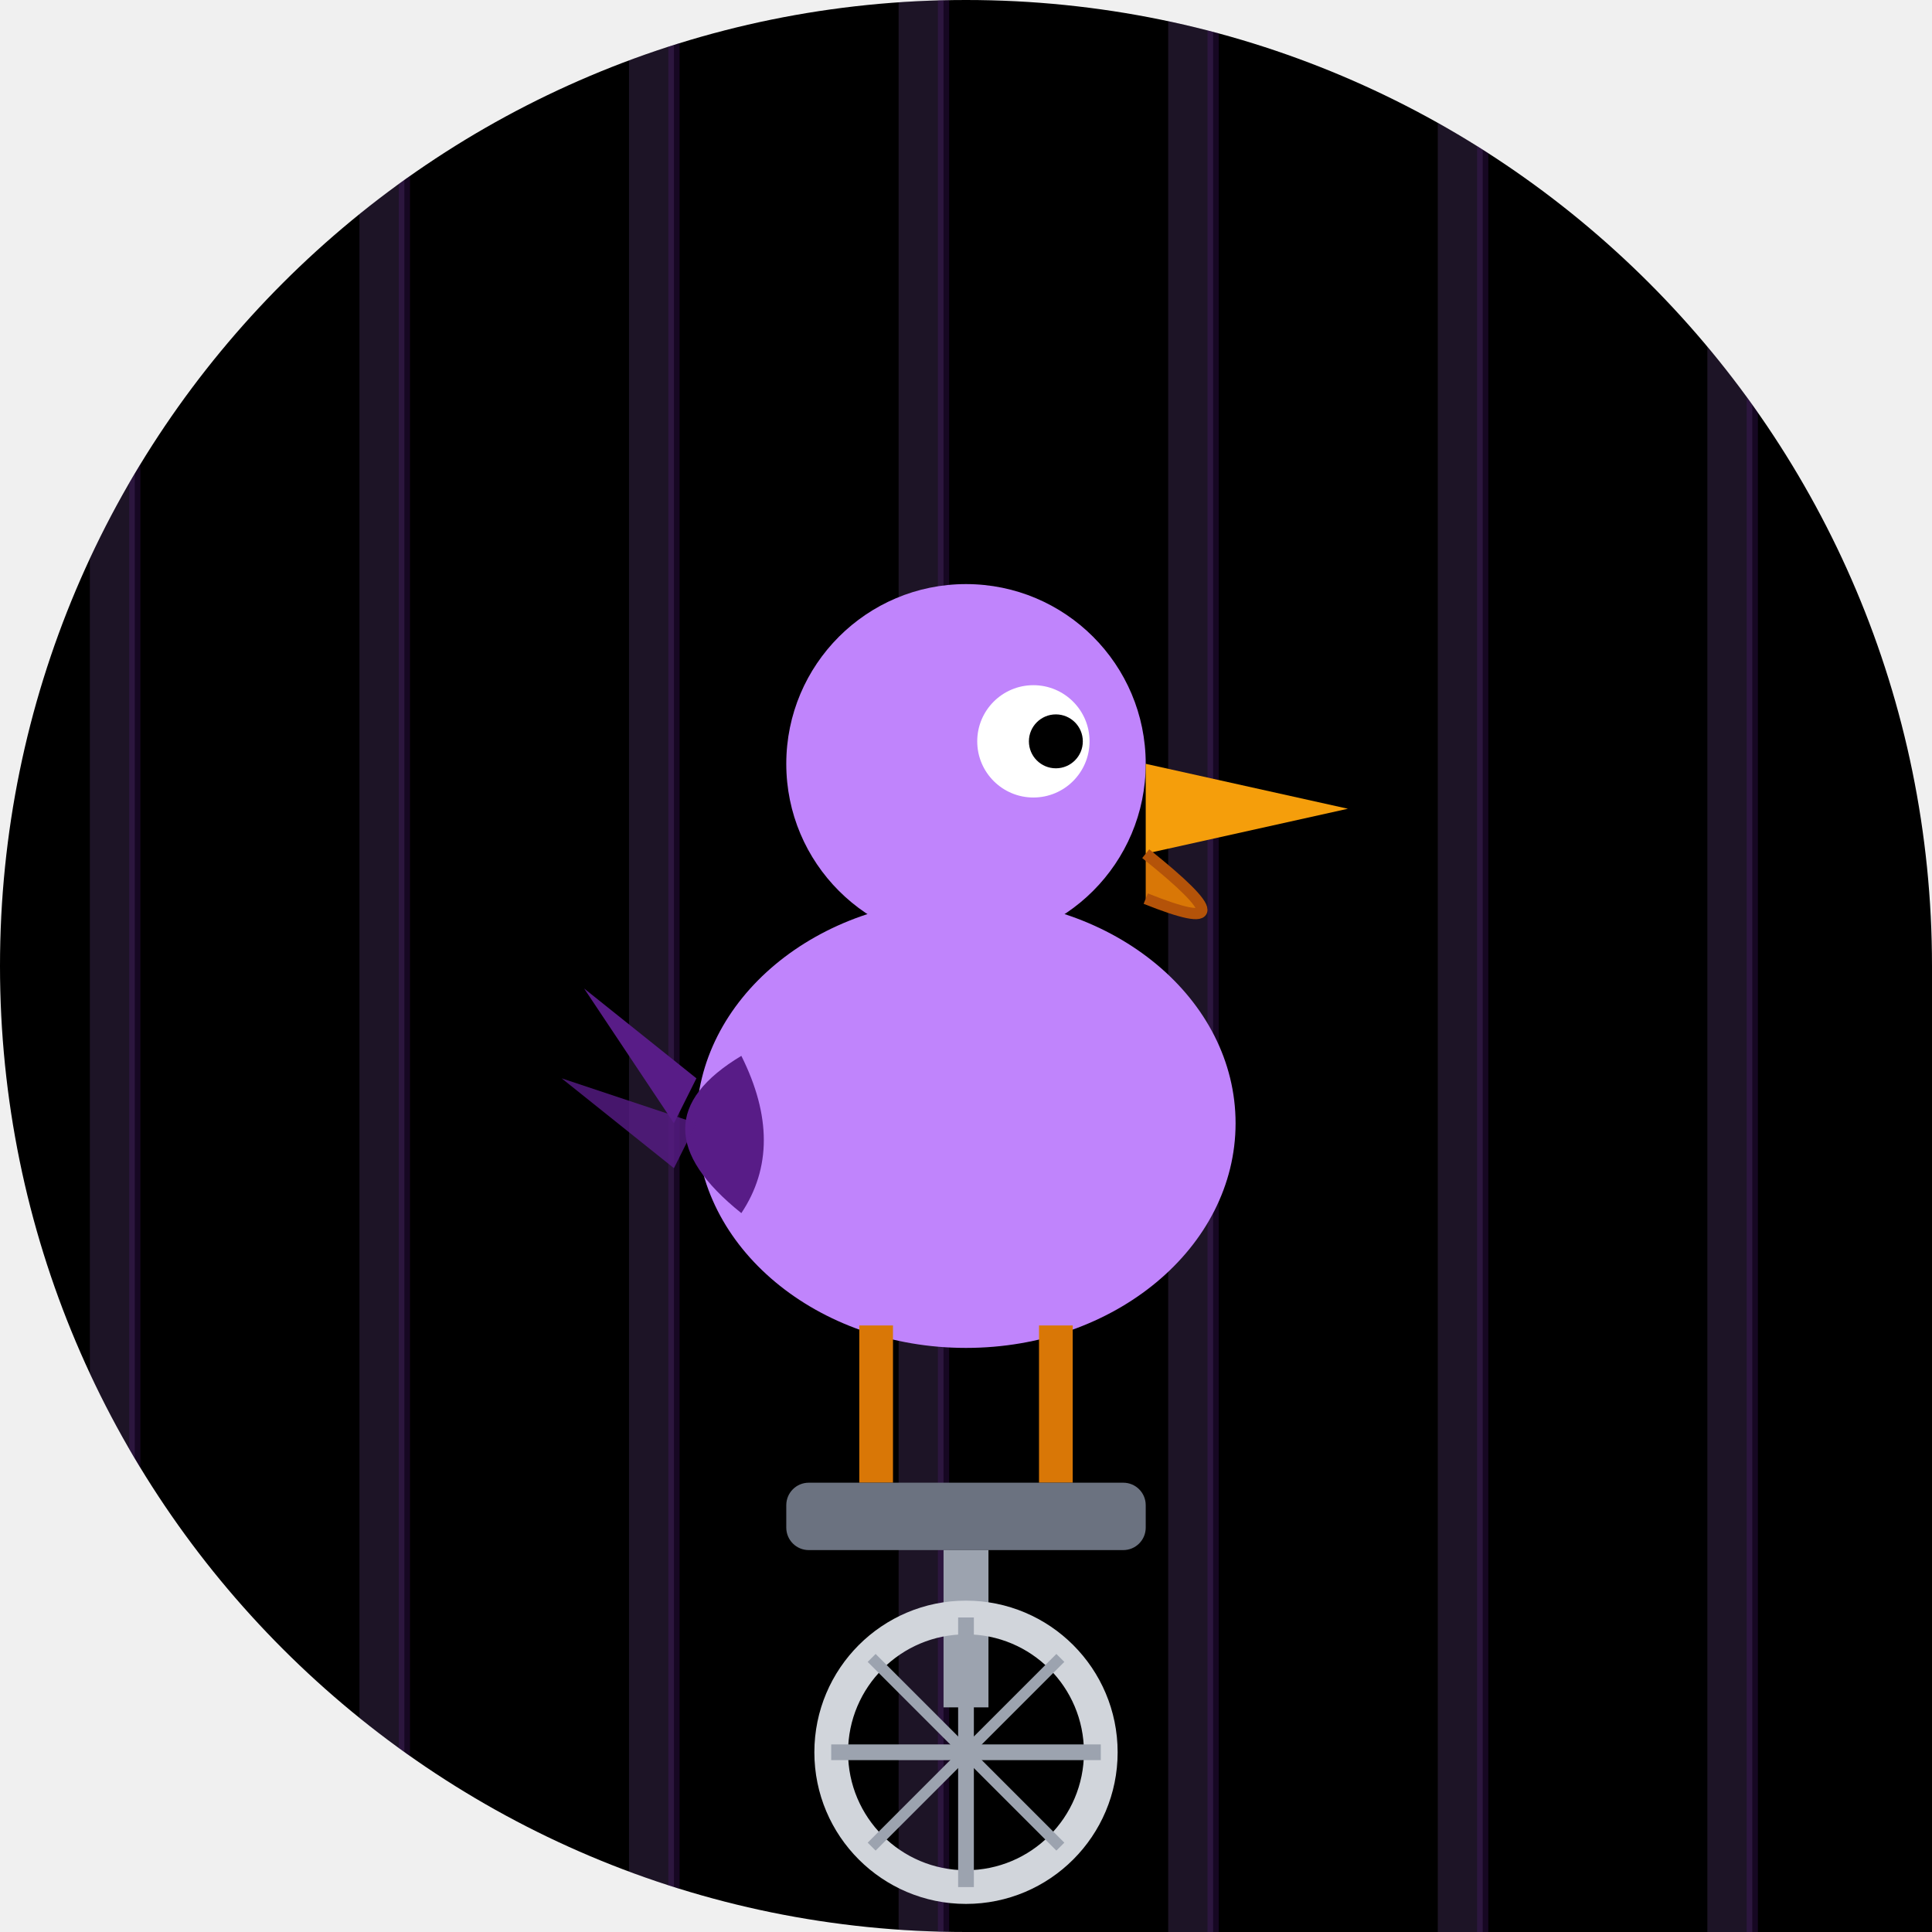
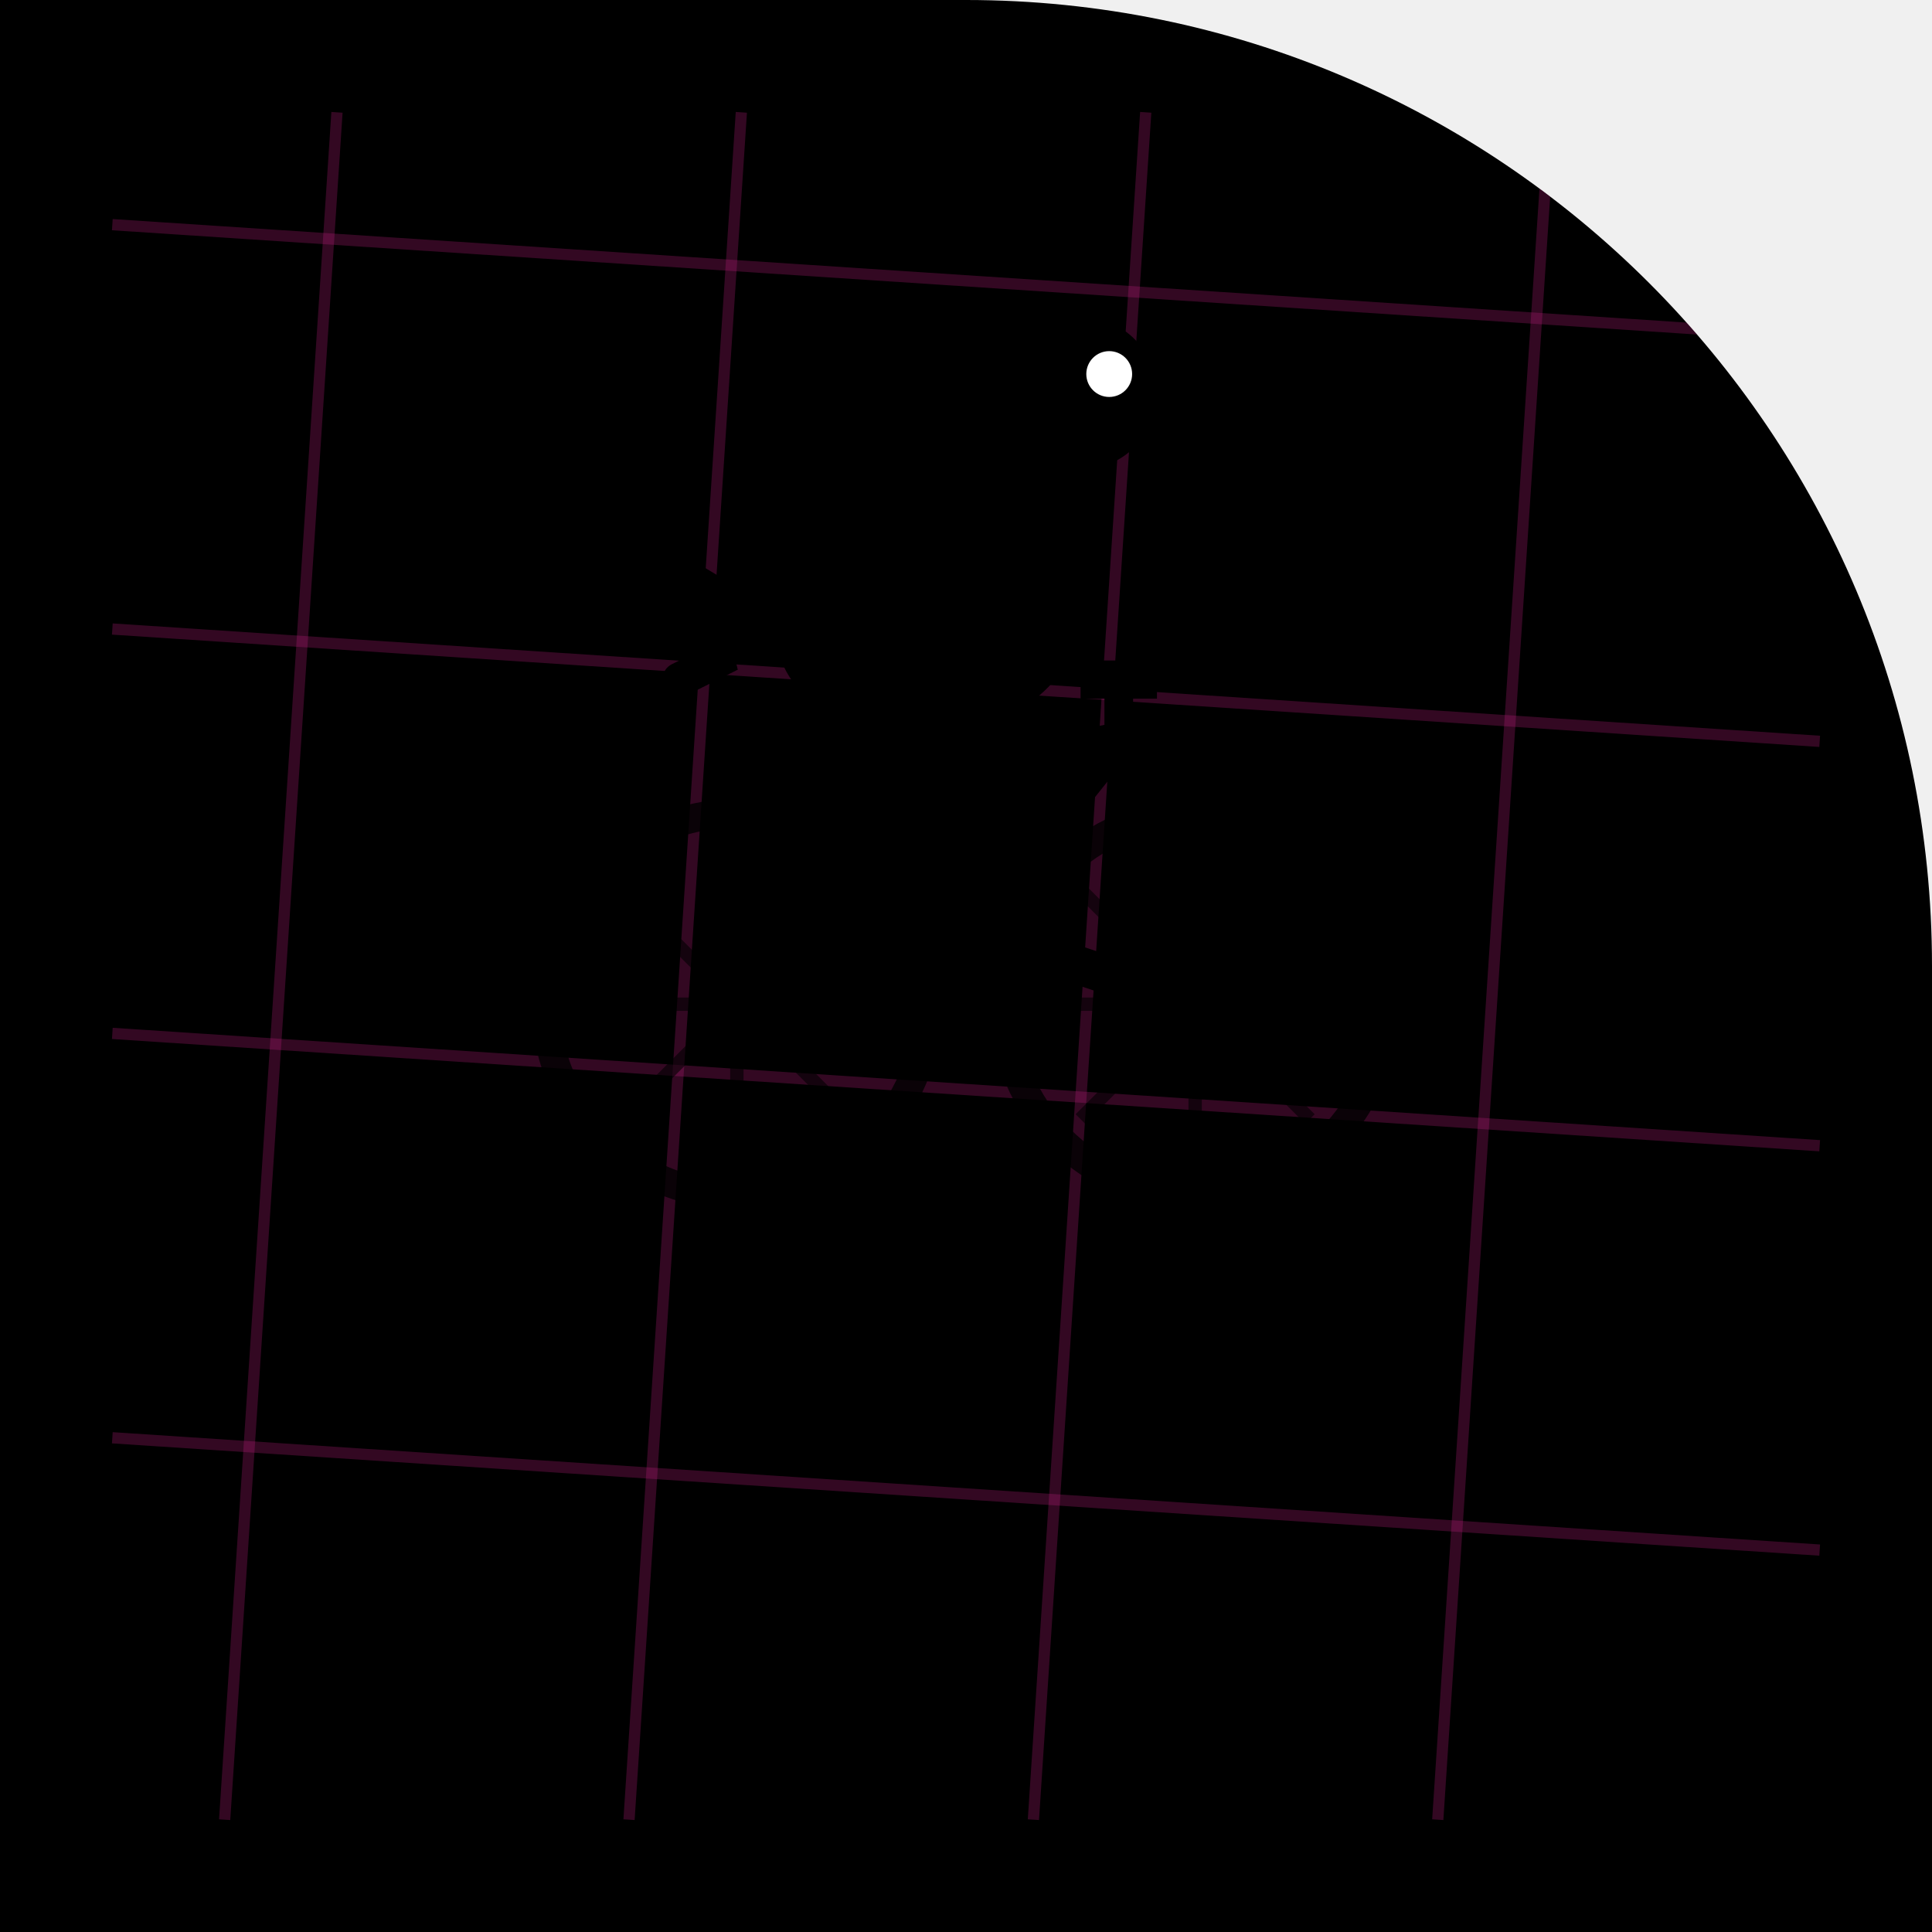
- <svg xmlns="http://www.w3.org/2000/svg" viewBox="0 0 86 86" width="86" height="86">
+ <svg xmlns="http://www.w3.org/2000/svg" width="86" height="86" viewBox="0 0 86 86">
  <defs>
-     <clipPath id="clip_learntoflyidle">
-       <path d="M 0 0 L 86.0 0 L 86.0 86.0 L 0 86.0 Z M 0 43 A 43.0 43.0 0 0 1 43.0 0.0 L 0 0 Z M 43 0 A 43.0 43.0 0 0 1 86.0 43.0 L 86 0 Z M 43 86 A 43.0 43.0 0 0 1 0.0 43.0 L 0 86 Z" />
+     <clipPath id="shape">
+       <path d="M 0 0 L 86 0 L 86 86 L 0 86 Z M 43 0 A 43 43 0 0 1 86 43 L 86 0 Z" />
    </clipPath>
  </defs>
-   <g clip-path="url(#clip_learntoflyidle)">
-     <path d="M 0 0 L 86.0 0 L 86.0 86.0 L 0 86.0 Z M 0 43 A 43.0 43.0 0 0 1 43.0 0.0 L 0 0 Z M 43 0 A 43.0 43.0 0 0 1 86.0 43.0 L 86 0 Z M 43 86 A 43.0 43.0 0 0 1 0.0 43.0 L 0 86 Z" fill="#000000" />
-     <line x1="5" y1="0" x2="5" y2="86" stroke="#c084fc" stroke-width="2" opacity="0.15" />
-     <line x1="6" y1="0" x2="6" y2="86" stroke="#581c87" stroke-width="0.5" opacity="0.25" />
-     <line x1="17" y1="0" x2="17" y2="86" stroke="#c084fc" stroke-width="2" opacity="0.15" />
-     <line x1="18" y1="0" x2="18" y2="86" stroke="#581c87" stroke-width="0.5" opacity="0.25" />
-     <line x1="29" y1="0" x2="29" y2="86" stroke="#c084fc" stroke-width="2" opacity="0.15" />
-     <line x1="30" y1="0" x2="30" y2="86" stroke="#581c87" stroke-width="0.5" opacity="0.25" />
-     <line x1="41" y1="0" x2="41" y2="86" stroke="#c084fc" stroke-width="2" opacity="0.15" />
-     <line x1="42" y1="0" x2="42" y2="86" stroke="#581c87" stroke-width="0.5" opacity="0.25" />
-     <line x1="53" y1="0" x2="53" y2="86" stroke="#c084fc" stroke-width="2" opacity="0.15" />
-     <line x1="54" y1="0" x2="54" y2="86" stroke="#581c87" stroke-width="0.5" opacity="0.25" />
-     <line x1="65" y1="0" x2="65" y2="86" stroke="#c084fc" stroke-width="2" opacity="0.15" />
-     <line x1="66" y1="0" x2="66" y2="86" stroke="#581c87" stroke-width="0.5" opacity="0.25" />
-     <line x1="77" y1="0" x2="77" y2="86" stroke="#c084fc" stroke-width="2" opacity="0.15" />
-     <line x1="78" y1="0" x2="78" y2="86" stroke="#581c87" stroke-width="0.5" opacity="0.25" />
-     <line x1="89" y1="0" x2="89" y2="86" stroke="#c084fc" stroke-width="2" opacity="0.15" />
-     <line x1="90" y1="0" x2="90" y2="86" stroke="#581c87" stroke-width="0.5" opacity="0.25" />
-     <ellipse cx="43" cy="50" rx="12" ry="10" fill="#c084fc" />
-     <circle cx="43" cy="34" r="8" fill="#c084fc" />
-     <circle cx="46" cy="33" r="2.5" fill="white" />
-     <circle cx="47" cy="33" r="1.2" fill="#000000" />
-     <polygon points="51,34 60,36 51,38" fill="#f59e0b" />
-     <path d="M 51 38 Q 56 42 51 40" fill="#d97706" stroke="#b45309" stroke-width="0.5" />
-     <path d="M 33 47 Q 28 50 33 54 Q 35 51 33 47 Z" fill="#581c87" />
-     <polygon points="31,48 26,44 30,50" fill="#581c87" />
-     <polygon points="31,50 25,48 30,52" fill="#581c87" opacity="0.8" />
-     <line x1="39" y1="59" x2="39" y2="66" stroke="#d97706" stroke-width="1.5" />
-     <line x1="47" y1="59" x2="47" y2="66" stroke="#d97706" stroke-width="1.5" />
-     <rect x="35" y="66" width="16" height="3" rx="1" fill="#6b7280" />
-     <line x1="43" y1="69" x2="43" y2="76" stroke="#9ca3af" stroke-width="2" />
-     <circle cx="43" cy="78" r="6" fill="none" stroke="#d1d5db" stroke-width="1.5" />
-     <line x1="43" y1="72" x2="43" y2="84" stroke="#9ca3af" stroke-width="0.7" />
-     <line x1="37" y1="78" x2="49" y2="78" stroke="#9ca3af" stroke-width="0.7" />
-     <line x1="38.8" y1="73.8" x2="47.2" y2="82.2" stroke="#9ca3af" stroke-width="0.5" />
-     <line x1="47.2" y1="73.8" x2="38.8" y2="82.2" stroke="#9ca3af" stroke-width="0.5" />
+   <g clip-path="url(#shape)">
+     <path d="M 0 0 L 86 0 L 86 86 L 0 86 Z M 43 0 A 43 43 0 0 1 86 43 L 86 0 Z" fill="#000000" />
+     <line x1="5" y1="10" x2="81" y2="15" stroke="#CC2288" stroke-width="0.5" stroke-opacity="0.25" />
+     <line x1="15" y1="5" x2="10" y2="81" stroke="#CC2288" stroke-width="0.5" stroke-opacity="0.25" />
+     <line x1="5" y1="28" x2="81" y2="33" stroke="#CC2288" stroke-width="0.5" stroke-opacity="0.25" />
+     <line x1="33" y1="5" x2="28" y2="81" stroke="#CC2288" stroke-width="0.5" stroke-opacity="0.25" />
+     <line x1="5" y1="46" x2="81" y2="51" stroke="#CC2288" stroke-width="0.5" stroke-opacity="0.25" />
+     <line x1="51" y1="5" x2="46" y2="81" stroke="#CC2288" stroke-width="0.5" stroke-opacity="0.25" />
+     <line x1="5" y1="64" x2="81" y2="69" stroke="#CC2288" stroke-width="0.5" stroke-opacity="0.25" />
+     <line x1="69" y1="5" x2="64" y2="81" stroke="#CC2288" stroke-width="0.5" stroke-opacity="0.25" />
+     <circle cx="32.8" cy="44.7" r="8.5" fill="none" stroke="#000000" stroke-width="1.275" stroke-opacity="0.8" />
+     <circle cx="53.2" cy="44.7" r="8.5" fill="none" stroke="#000000" stroke-width="1.275" stroke-opacity="0.8" />
+     <line x1="32.8" y1="44.7" x2="40.025" y2="44.7" stroke="#000000" stroke-width="0.595" stroke-opacity="0.6" />
+     <line x1="32.8" y1="44.7" x2="37.909" y2="49.809" stroke="#000000" stroke-width="0.595" stroke-opacity="0.6" />
+     <line x1="32.8" y1="44.7" x2="32.8" y2="51.925" stroke="#000000" stroke-width="0.595" stroke-opacity="0.6" />
+     <line x1="32.8" y1="44.7" x2="27.691" y2="49.809" stroke="#000000" stroke-width="0.595" stroke-opacity="0.6" />
+     <line x1="32.8" y1="44.7" x2="25.575" y2="44.7" stroke="#000000" stroke-width="0.595" stroke-opacity="0.6" />
+     <line x1="32.8" y1="44.7" x2="27.691" y2="39.591" stroke="#000000" stroke-width="0.595" stroke-opacity="0.6" />
+     <line x1="32.8" y1="44.7" x2="32.8" y2="37.475" stroke="#000000" stroke-width="0.595" stroke-opacity="0.6" />
+     <line x1="32.8" y1="44.7" x2="37.909" y2="39.591" stroke="#000000" stroke-width="0.595" stroke-opacity="0.6" />
+     <line x1="53.2" y1="44.7" x2="60.425" y2="44.7" stroke="#000000" stroke-width="0.595" stroke-opacity="0.6" />
+     <line x1="53.2" y1="44.7" x2="58.309" y2="49.809" stroke="#000000" stroke-width="0.595" stroke-opacity="0.6" />
+     <line x1="53.2" y1="44.7" x2="53.2" y2="51.925" stroke="#000000" stroke-width="0.595" stroke-opacity="0.6" />
+     <line x1="53.2" y1="44.7" x2="48.091" y2="49.809" stroke="#000000" stroke-width="0.595" stroke-opacity="0.6" />
+     <line x1="53.2" y1="44.7" x2="45.975" y2="44.7" stroke="#000000" stroke-width="0.595" stroke-opacity="0.6" />
+     <line x1="53.2" y1="44.7" x2="48.091" y2="39.591" stroke="#000000" stroke-width="0.595" stroke-opacity="0.6" />
+     <line x1="53.2" y1="44.7" x2="53.2" y2="37.475" stroke="#000000" stroke-width="0.595" stroke-opacity="0.6" />
+     <line x1="53.2" y1="44.7" x2="58.309" y2="39.591" stroke="#000000" stroke-width="0.595" stroke-opacity="0.6" />
+     <circle cx="32.8" cy="44.7" r="1.7" fill="#000000" />
+     <circle cx="53.2" cy="44.7" r="1.7" fill="#000000" />
+     <line x1="40.45" y1="34.5" x2="43" y2="41.3" stroke="#000000" stroke-width="1.7" />
+     <line x1="43" y1="41.3" x2="49.8" y2="32.8" stroke="#000000" stroke-width="1.7" />
+     <line x1="40.45" y1="34.5" x2="49.8" y2="32.8" stroke="#000000" stroke-width="1.275" />
+     <line x1="32.8" y1="44.7" x2="43" y2="41.3" stroke="#000000" stroke-width="1.7" />
+     <line x1="53.2" y1="44.7" x2="43" y2="41.3" stroke="#000000" stroke-width="1.7" />
+     <line x1="53.2" y1="44.7" x2="49.8" y2="32.8" stroke="#000000" stroke-width="1.275" />
+     <ellipse cx="40.45" cy="33.65" rx="3.4" ry="1.275" fill="#000000" />
+     <line x1="48.1" y1="30.25" x2="51.5" y2="30.25" stroke="#000000" stroke-width="1.7" />
+     <line x1="49.8" y1="32.8" x2="49.8" y2="30.25" stroke="#000000" stroke-width="1.275" />
+     <line x1="40.45" y1="42.15" x2="45.55" y2="40.45" stroke="#000000" stroke-width="1.7" />
+     <ellipse cx="41.3" cy="27.7" rx="6.8" ry="5.1" fill="#000000" transform="rotate(-6 41.3 27.7)" />
+     <path d="M 45.55 25.15 Q 47.25 21.75 48.1 18.35" stroke="#000000" stroke-width="2.975" fill="none" stroke-linecap="round" />
+     <circle cx="48.1" cy="17.5" r="3.4" fill="#000000" />
+     <circle cx="49.375" cy="16.65" r="1.02" fill="#FFFFFF" />
+     <path d="M 51.075 16.65 L 59.575 17.5 L 58.725 19.2 Z" fill="#000000" />
+     <path d="M 51.075 18.35 L 59.575 19.2 Q 57.025 23.45 51.075 21.75" fill="#000000" fill-opacity="0.9" />
+     <path d="M 37.9 26.85 Q 34.5 31.1 38.75 31.95 Q 41.3 30.25 42.15 27.7 Z" fill="#000000" fill-opacity="0.85" />
+     <path d="M 35.35 28.55 L 31.1 26.0 L 31.95 29.4 L 30.25 30.25" fill="none" stroke="#000000" stroke-width="1.53" stroke-linecap="round" />
+     <line x1="41.3" y1="31.95" x2="41.3" y2="39.6" stroke="#000000" stroke-width="1.275" />
+     <line x1="43" y1="32.8" x2="44.7" y2="39.6" stroke="#000000" stroke-width="1.275" />
  </g>
</svg>
